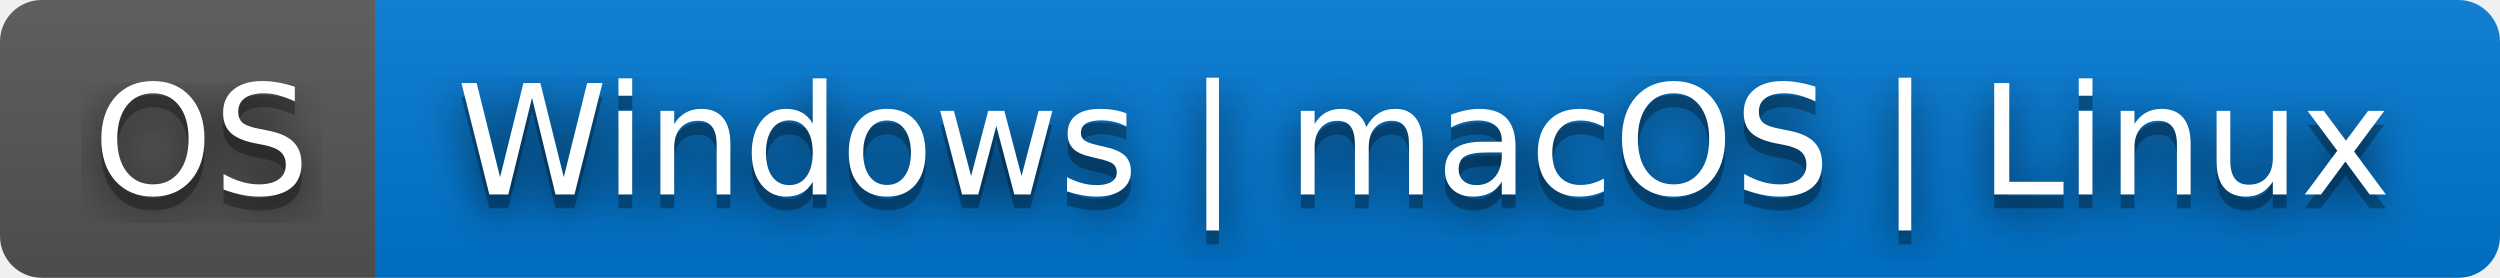
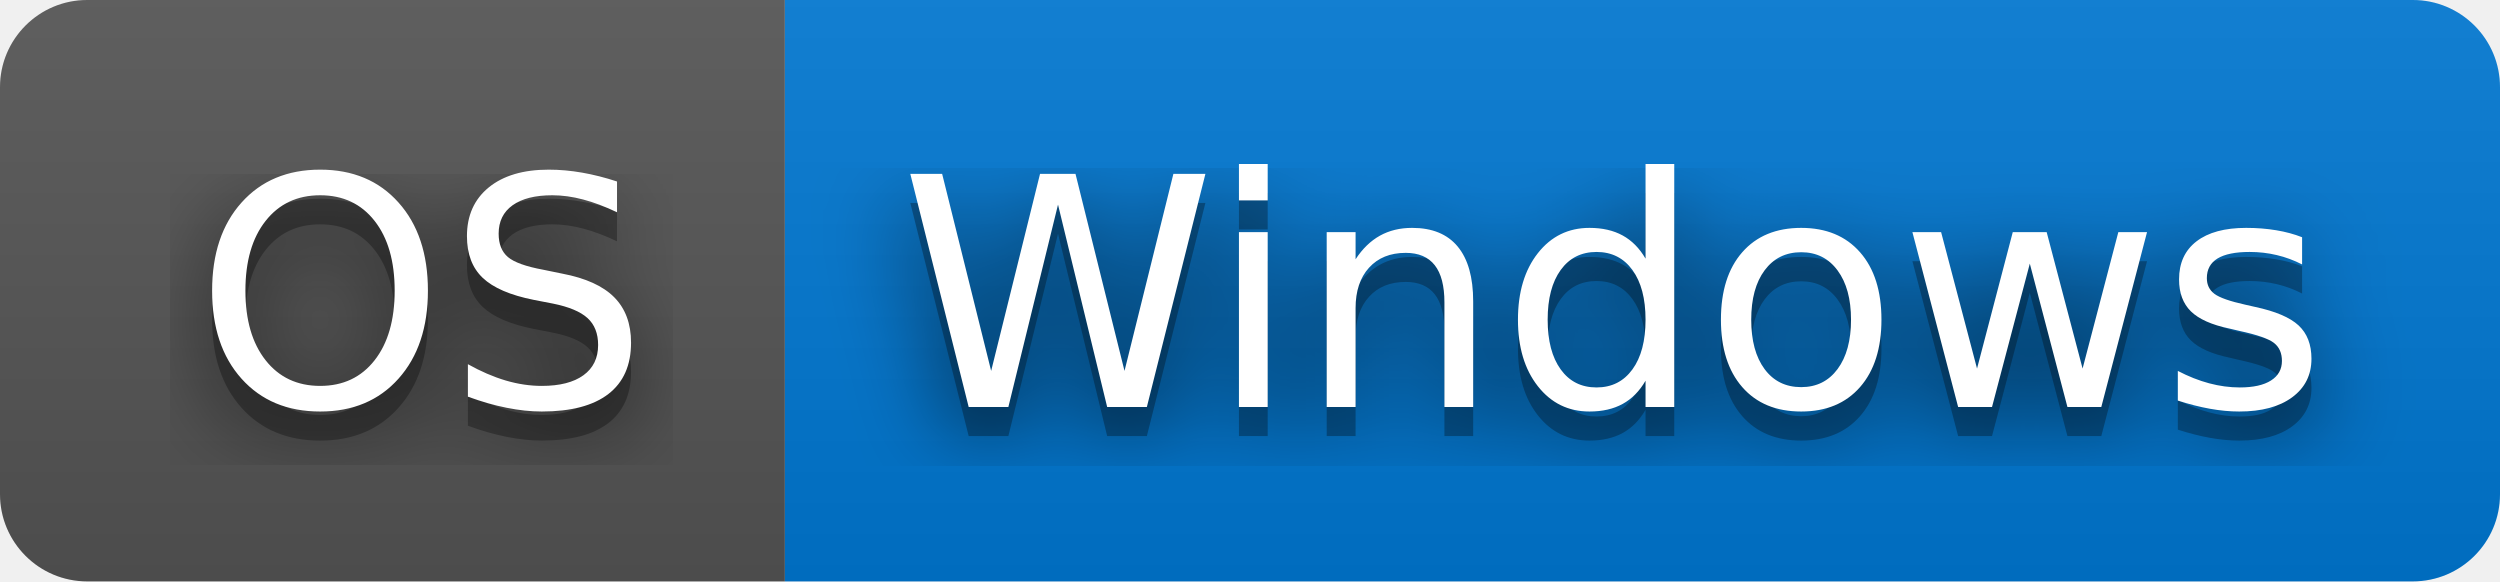
- <svg xmlns="http://www.w3.org/2000/svg" width="180" height="20" role="img" aria-label="OS: Windows | macOS | Linux">
+ <svg xmlns="http://www.w3.org/2000/svg" width="86" height="20" role="img" aria-label="OS: Windows">
  <filter id="blur">
    <feGaussianBlur stdDeviation="16" />
  </filter>
  <linearGradient id="s" x2="0" y2="100%">
    <stop offset="0" stop-color="#bbb" stop-opacity=".1" />
    <stop offset="1" stop-opacity=".1" />
  </linearGradient>
  <clipPath id="r">
-     <rect width="180" height="20" rx="3" />
+     <rect width="86" height="20" rx="3" />
  </clipPath>
  <g clip-path="url(#r)">
    <rect width="27" height="20" fill="#555" />
-     <rect x="27" width="153" height="20" fill="#0078d4" />
-     <rect width="180" height="20" fill="url(#s)" />
+     <rect x="27" width="59" height="20" fill="#0078d4" />
+     <rect width="86" height="20" fill="url(#s)" />
  </g>
  <g fill="#fff" text-anchor="middle" font-family="Verdana,Geneva,DejaVu Sans,sans-serif" text-rendering="geometricPrecision" font-size="110">
    <g transform="scale(.1)">
      <g aria-hidden="true" fill="#010101">
        <text x="145" y="150" fill-opacity=".8" filter="url(#blur)" textLength="170">OS</text>
        <text x="145" y="150" fill-opacity=".3" textLength="170">OS</text>
      </g>
      <text x="145" y="140" textLength="170">OS</text>
    </g>
    <g transform="scale(.1)">
      <g aria-hidden="true" fill="#010101">
-         <text x="1025" y="150" fill-opacity=".8" filter="url(#blur)" textLength="1430">Windows | macOS | Linux</text>
-         <text x="1025" y="150" fill-opacity=".3" textLength="1430">Windows | macOS | Linux</text>
+         <text x="555" y="150" fill-opacity=".8" filter="url(#blur)" textLength="490">Windows</text>
+         <text x="555" y="150" fill-opacity=".3" textLength="490">Windows</text>
      </g>
-       <text x="1025" y="140" textLength="1430">Windows | macOS | Linux</text>
+       <text x="555" y="140" textLength="490">Windows</text>
    </g>
  </g>
</svg>
